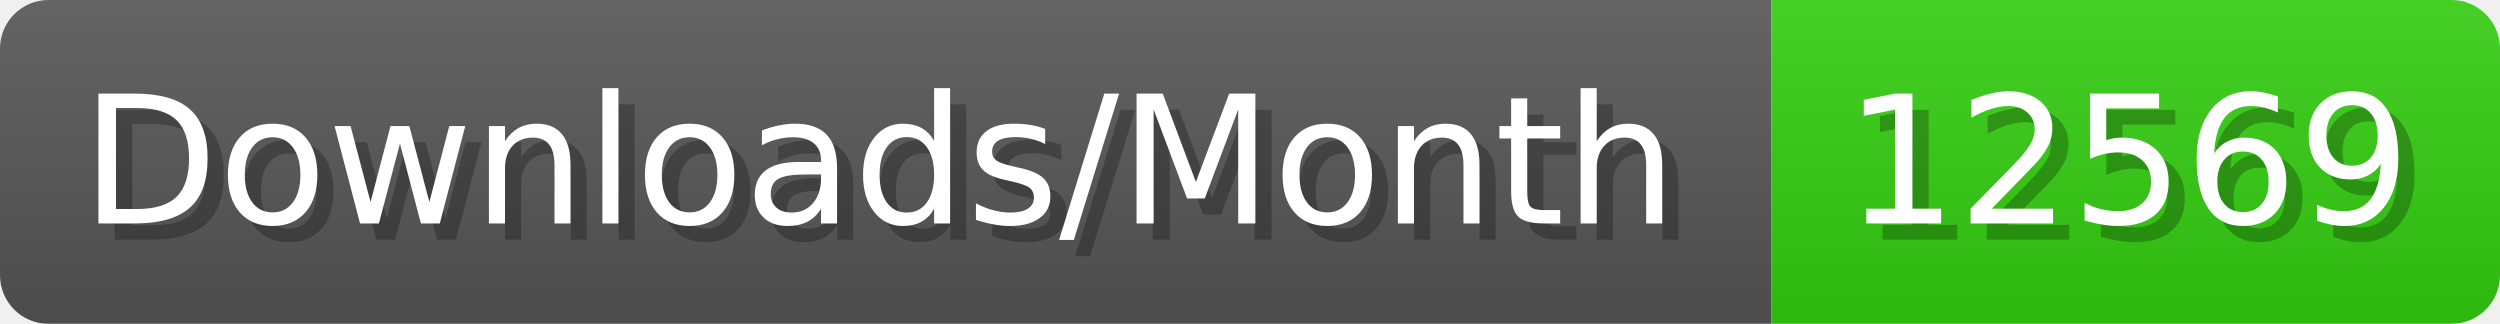
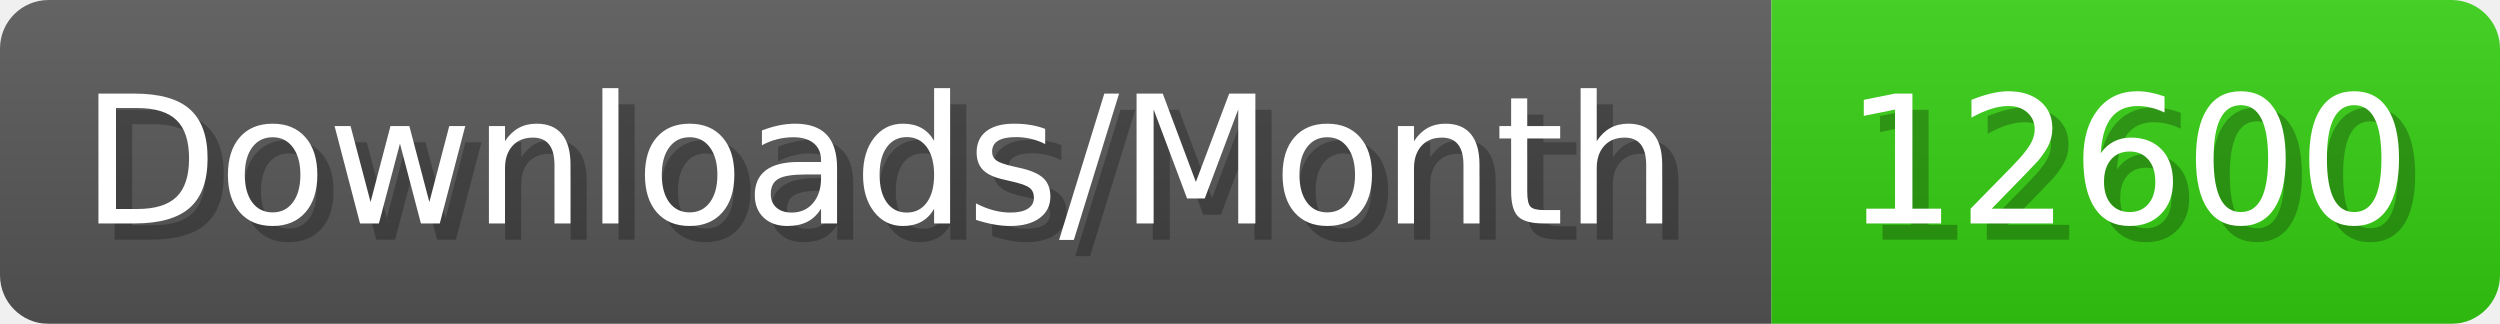
- <svg xmlns="http://www.w3.org/2000/svg" width="154.4" height="20" viewBox="0 0 1544 200" role="img" aria-label="Downloads/Month: 12569">
+ <svg xmlns="http://www.w3.org/2000/svg" width="154.4" height="20" viewBox="0 0 1544 200" role="img" aria-label="Downloads/Month: 12600">
  <linearGradient id="YlXUI" x2="0" y2="100%">
    <stop offset="0" stop-opacity=".1" stop-color="#EEE" />
    <stop offset="1" stop-opacity=".1" />
  </linearGradient>
  <mask id="JHhop">
    <rect width="1544" height="200" rx="30" fill="#FFF" />
  </mask>
  <g mask="url(#JHhop)">
    <rect width="1094" height="200" fill="#555" />
    <rect width="450" height="200" fill="#3C1" x="1094" />
    <rect width="1544" height="200" fill="url(#YlXUI)" />
  </g>
  <g aria-hidden="true" fill="#fff" text-anchor="start" font-family="Verdana,DejaVu Sans,sans-serif" font-size="110">
    <text x="60" y="148" textLength="994" fill="#000" opacity="0.25">Downloads/Month</text>
    <text x="50" y="138" textLength="994">Downloads/Month</text>
-     <text x="1149" y="148" textLength="350" fill="#000" opacity="0.25">12569</text>
-     <text x="1139" y="138" textLength="350">12569</text>
+     <text x="1149" y="148" textLength="350" fill="#000" opacity="0.25">12600</text>
+     <text x="1139" y="138" textLength="350">12600</text>
  </g>
</svg>
